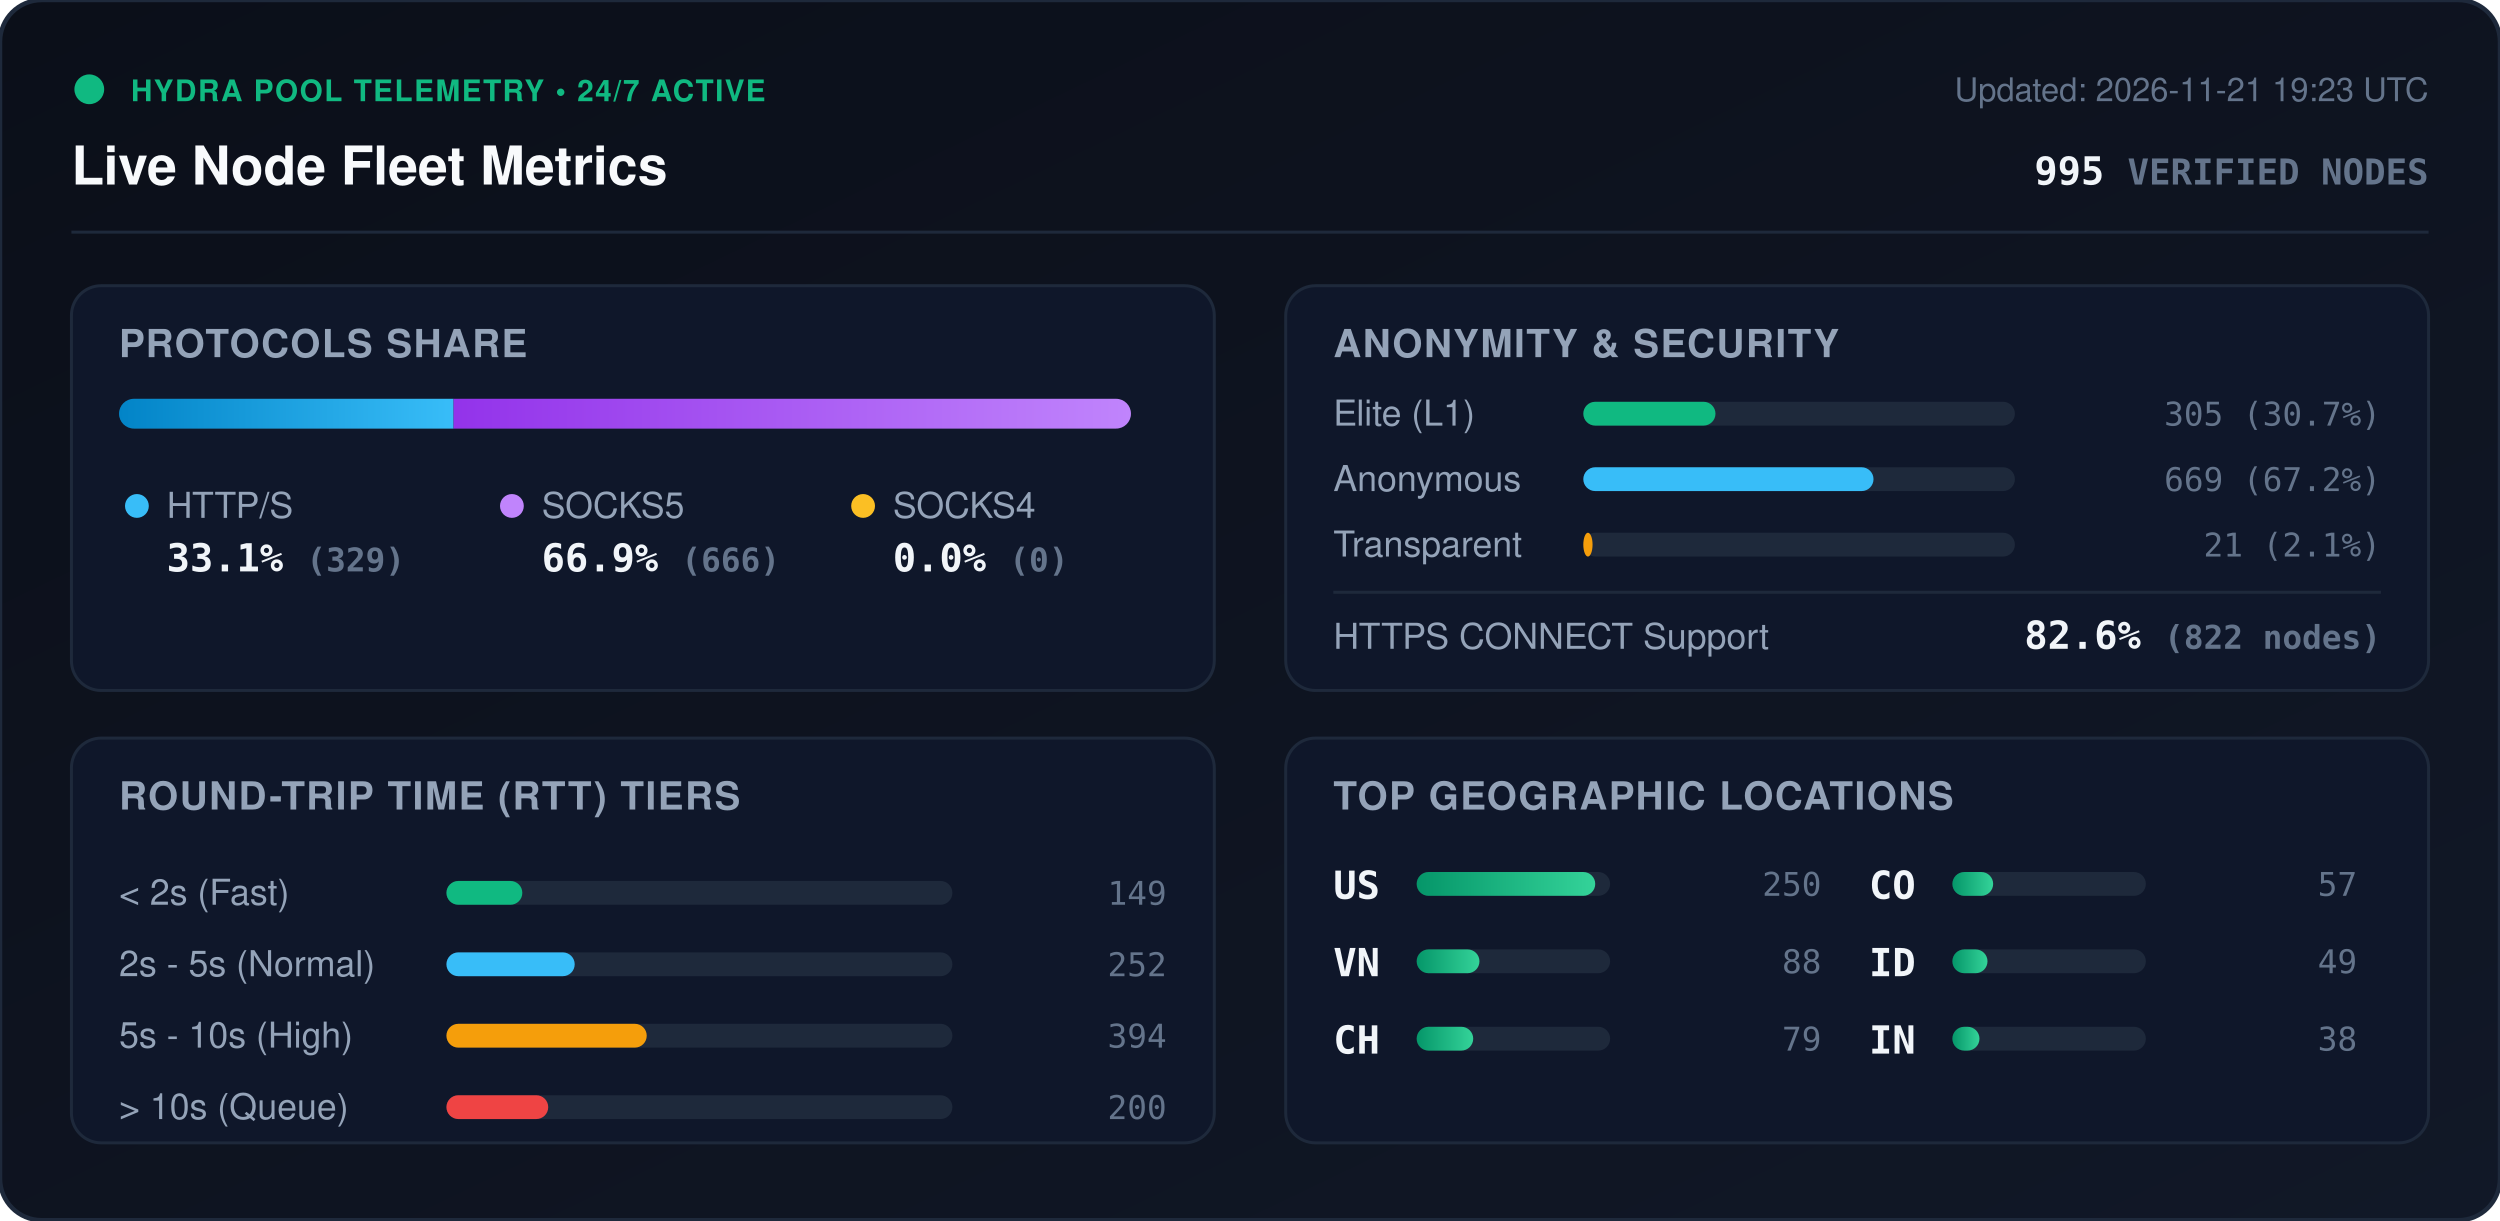
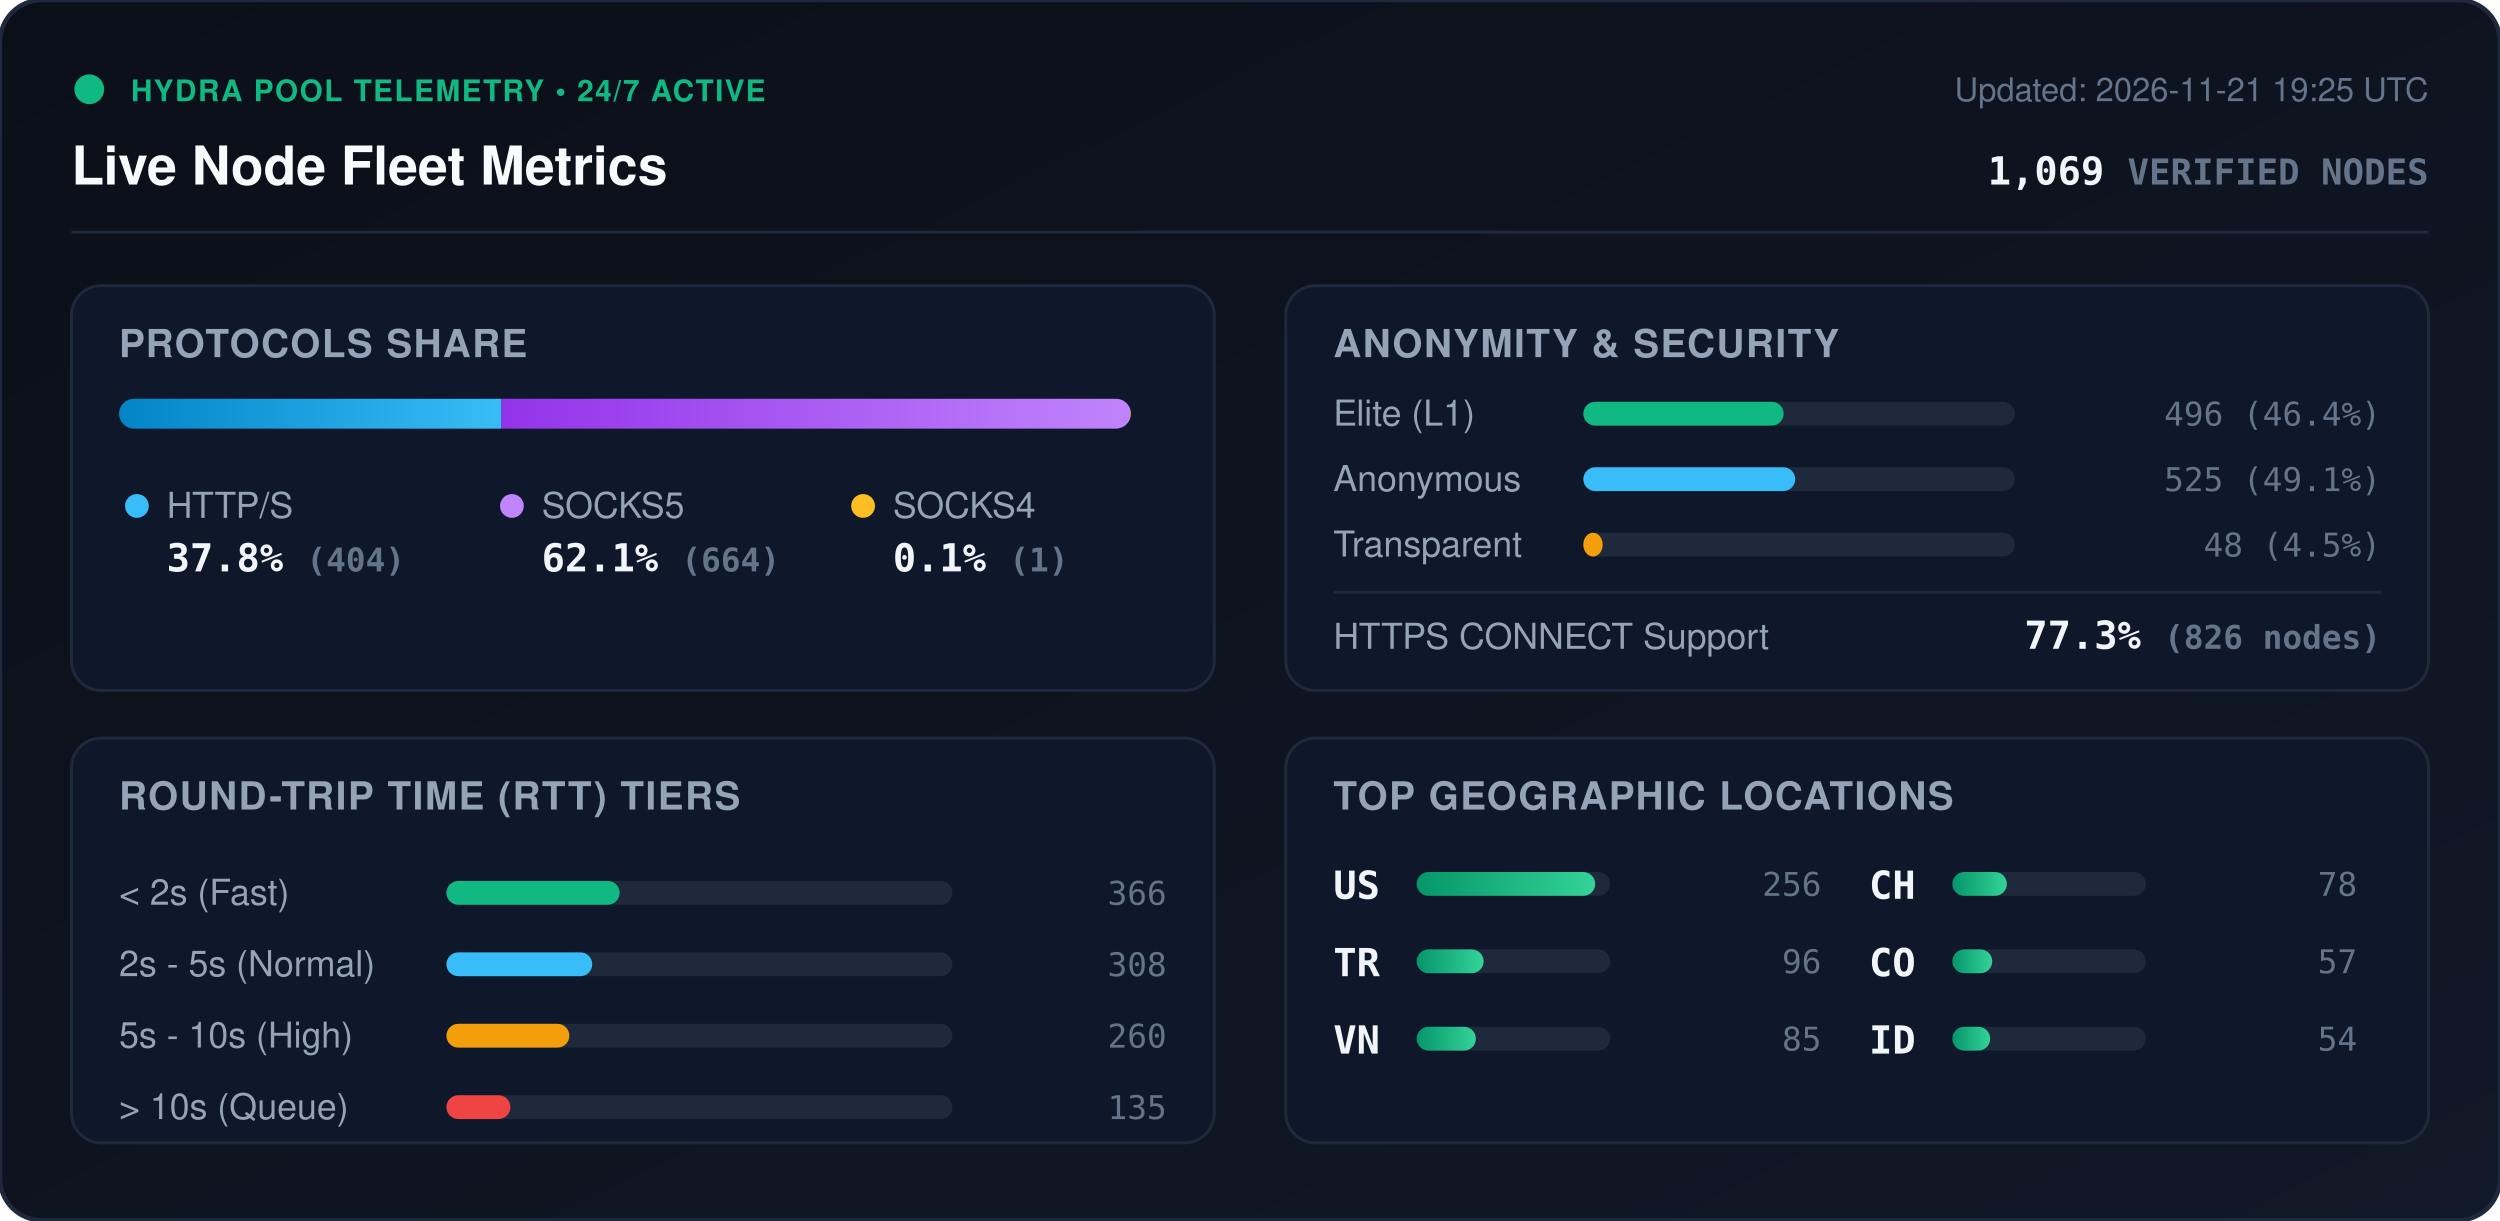
<svg xmlns="http://www.w3.org/2000/svg" viewBox="0 0 840 410" width="840" height="410" style="max-width: 100%; height: auto;">
  <defs>
    <linearGradient id="bg" x1="0%" y1="0%" x2="100%" y2="100%">
      <stop offset="0%" stop-color="#0b0f19" />
      <stop offset="100%" stop-color="#111827" />
    </linearGradient>
    <linearGradient id="bar-http" x1="0%" y1="0%" x2="100%" y2="0%">
      <stop offset="0%" stop-color="#0284c7" />
      <stop offset="100%" stop-color="#38bdf8" />
    </linearGradient>
    <linearGradient id="bar-socks5" x1="0%" y1="0%" x2="100%" y2="0%">
      <stop offset="0%" stop-color="#9333ea" />
      <stop offset="100%" stop-color="#c084fc" />
    </linearGradient>
    <linearGradient id="bar-socks4" x1="0%" y1="0%" x2="100%" y2="0%">
      <stop offset="0%" stop-color="#d97706" />
      <stop offset="100%" stop-color="#fbbf24" />
    </linearGradient>
    <linearGradient id="bar-green" x1="0%" y1="0%" x2="100%" y2="0%">
      <stop offset="0%" stop-color="#059669" />
      <stop offset="100%" stop-color="#34d399" />
    </linearGradient>
    <clipPath id="prog-track-clip">
      <rect width="340.0" height="10" rx="5" />
    </clipPath>
    <style>
      .title { font: 700 18px -apple-system, BlinkMacSystemFont, 'Segoe UI', Helvetica, Arial, sans-serif; fill: #f8fafc; }
      .sub { font: 500 11px -apple-system, BlinkMacSystemFont, 'Segoe UI', Helvetica, Arial, sans-serif; fill: #64748b; }
      .section-hdr { font: 600 13px -apple-system, BlinkMacSystemFont, 'Segoe UI', Helvetica, Arial, sans-serif; fill: #94a3b8; letter-spacing: 0.5px; }
      .metric-val { font: 700 13px -apple-system, BlinkMacSystemFont, 'Segoe UI', Helvetica, Arial, sans-serif; fill: #f1f5f9; }
      .metric-lbl { font: 500 12px -apple-system, BlinkMacSystemFont, 'Segoe UI', Helvetica, Arial, sans-serif; fill: #94a3b8; }
      .badge-txt { font: 700 10px -apple-system, BlinkMacSystemFont, 'Segoe UI', Helvetica, Arial, sans-serif; fill: #10b981; letter-spacing: 0.5px; }
      .mono { font-family: ui-monospace, SFMono-Regular, Menlo, Monaco, Consolas, monospace; }
      .pulse { animation: beacon 2s infinite ease-in-out; }
      @keyframes beacon { 0%, 100% { opacity: 1; } 50% { opacity: 0.35; } }
    </style>
  </defs>
  <rect width="840" height="410" rx="14" fill="url(#bg)" stroke="#1e293b" stroke-width="1.5" />
  <g transform="translate(24, 24)">
    <circle cx="6" cy="6" r="5" fill="#10b981" class="pulse" />
    <text x="20" y="10" class="badge-txt">HYDRA POOL TELEMETRY • 24/7 ACTIVE</text>
    <text x="0" y="38" class="title">Live Node Fleet Metrics</text>
-     <text x="792" y="10" text-anchor="end" class="sub">Updated: 2026-11-21 19:23 UTC</text>
-     <text x="792" y="38" text-anchor="end" class="metric-val mono" fill="#38bdf8">995 <tspan font-size="12" fill="#64748b">VERIFIED NODES</tspan>
+     <text x="792" y="10" text-anchor="end" class="sub">Updated: 2026-11-21 19:25 UTC</text>
+     <text x="792" y="38" text-anchor="end" class="metric-val mono" fill="#38bdf8">1,069 <tspan font-size="12" fill="#64748b">VERIFIED NODES</tspan>
    </text>
  </g>
  <line x1="24" y1="78" x2="816" y2="78" stroke="#1e293b" stroke-width="1" />
  <g transform="translate(24, 96)">
    <rect width="384" height="136" rx="10" fill="#0f172a" stroke="#1e293b" />
    <text x="16" y="24" class="section-hdr">PROTOCOLS SHARE</text>
    <g transform="translate(16, 38)">
      <rect width="340.0" height="10" rx="5" fill="#1e293b" />
      <g clip-path="url(#prog-track-clip)">
-         <rect x="0" width="112.4" height="10" fill="url(#bar-http)" />
-         <rect x="112.4" width="227.6" height="10" fill="url(#bar-socks5)" />
-         <rect x="340.0" width="0.0" height="10" fill="url(#bar-socks4)" />
+         <rect x="0" width="128.5" height="10" fill="url(#bar-http)" />
+         <rect x="128.5" width="211.2" height="10" fill="url(#bar-socks5)" />
+         <rect x="339.7" width="0.3" height="10" fill="url(#bar-socks4)" />
      </g>
    </g>
    <g transform="translate(16, 68)">
      <circle cx="6" cy="6" r="4" fill="#38bdf8" />
      <text x="16" y="10" class="metric-lbl">HTTP/S</text>
-       <text x="16" y="28" class="metric-val mono">33.1% <tspan font-size="11" fill="#64748b">(329)</tspan>
+       <text x="16" y="28" class="metric-val mono">37.8% <tspan font-size="11" fill="#64748b">(404)</tspan>
      </text>
      <circle cx="132" cy="6" r="4" fill="#c084fc" />
      <text x="142" y="10" class="metric-lbl">SOCKS5</text>
-       <text x="142" y="28" class="metric-val mono">66.9% <tspan font-size="11" fill="#64748b">(666)</tspan>
+       <text x="142" y="28" class="metric-val mono">62.1% <tspan font-size="11" fill="#64748b">(664)</tspan>
      </text>
      <circle cx="250" cy="6" r="4" fill="#fbbf24" />
      <text x="260" y="10" class="metric-lbl">SOCKS4</text>
-       <text x="260" y="28" class="metric-val mono">0.0% <tspan font-size="11" fill="#64748b">(0)</tspan>
+       <text x="260" y="28" class="metric-val mono">0.1% <tspan font-size="11" fill="#64748b">(1)</tspan>
      </text>
    </g>
  </g>
  <g transform="translate(432, 96)">
    <rect width="384" height="136" rx="10" fill="#0f172a" stroke="#1e293b" />
    <text x="16" y="24" class="section-hdr">ANONYMITY &amp; SECURITY</text>
    <text x="16" y="47" class="metric-lbl">Elite (L1)</text>
    <rect x="100" y="39" width="145.0" height="8" rx="4" fill="#1e293b" />
-     <rect x="100" y="39" width="44.4" height="8" rx="4" fill="#10b981" />
-     <text x="368" y="47" text-anchor="end" class="mono sub" fill="#e2e8f0">305 (30.7%)</text>
+     <rect x="100" y="39" width="67.3" height="8" rx="4" fill="#10b981" />
+     <text x="368" y="47" text-anchor="end" class="mono sub" fill="#e2e8f0">496 (46.4%)</text>
    <text x="16" y="69" class="metric-lbl">Anonymous</text>
    <rect x="100" y="61" width="145.0" height="8" rx="4" fill="#1e293b" />
-     <rect x="100" y="61" width="97.5" height="8" rx="4" fill="#38bdf8" />
-     <text x="368" y="69" text-anchor="end" class="mono sub" fill="#e2e8f0">669 (67.2%)</text>
+     <rect x="100" y="61" width="71.2" height="8" rx="4" fill="#38bdf8" />
+     <text x="368" y="69" text-anchor="end" class="mono sub" fill="#e2e8f0">525 (49.1%)</text>
    <text x="16" y="91" class="metric-lbl">Transparent</text>
    <rect x="100" y="83" width="145.0" height="8" rx="4" fill="#1e293b" />
-     <rect x="100" y="83" width="3.1" height="8" rx="4" fill="#f59e0b" />
-     <text x="368" y="91" text-anchor="end" class="mono sub" fill="#e2e8f0">21 (2.1%)</text>
+     <rect x="100" y="83" width="6.5" height="8" rx="4" fill="#f59e0b" />
+     <text x="368" y="91" text-anchor="end" class="mono sub" fill="#e2e8f0">48 (4.5%)</text>
    <line x1="16" y1="103" x2="368" y2="103" stroke="#1e293b" stroke-width="1" />
    <text x="16" y="122" class="metric-lbl">HTTPS CONNECT Support</text>
-     <text x="368" y="122" text-anchor="end" class="metric-val mono" fill="#34d399">82.6% <tspan font-size="11" fill="#64748b">(822 nodes)</tspan>
+     <text x="368" y="122" text-anchor="end" class="metric-val mono" fill="#34d399">77.3% <tspan font-size="11" fill="#64748b">(826 nodes)</tspan>
    </text>
  </g>
  <g transform="translate(24, 248)">
    <rect width="384" height="136" rx="10" fill="#0f172a" stroke="#1e293b" />
    <text x="16" y="24" class="section-hdr">ROUND-TRIP TIME (RTT) TIERS</text>
    <g transform="translate(16, 42)">
      <text x="0" y="14" class="metric-lbl">&lt; 2s (Fast)</text>
      <rect x="110" y="6" width="170" height="8" rx="4" fill="#1e293b" />
-       <rect x="110" y="6" width="25.5" height="8" rx="4" fill="#10b981" />
-       <text x="352" y="14" text-anchor="end" class="mono sub">149</text>
+       <rect x="110" y="6" width="58.2" height="8" rx="4" fill="#10b981" />
+       <text x="352" y="14" text-anchor="end" class="mono sub">366</text>
      <text x="0" y="38" class="metric-lbl">2s - 5s (Normal)</text>
      <rect x="110" y="30" width="170" height="8" rx="4" fill="#1e293b" />
-       <rect x="110" y="30" width="43.1" height="8" rx="4" fill="#38bdf8" />
-       <text x="352" y="38" text-anchor="end" class="mono sub">252</text>
+       <rect x="110" y="30" width="49.0" height="8" rx="4" fill="#38bdf8" />
+       <text x="352" y="38" text-anchor="end" class="mono sub">308</text>
      <text x="0" y="62" class="metric-lbl">5s - 10s (High)</text>
      <rect x="110" y="54" width="170" height="8" rx="4" fill="#1e293b" />
-       <rect x="110" y="54" width="67.3" height="8" rx="4" fill="#f59e0b" />
-       <text x="352" y="62" text-anchor="end" class="mono sub">394</text>
+       <rect x="110" y="54" width="41.3" height="8" rx="4" fill="#f59e0b" />
+       <text x="352" y="62" text-anchor="end" class="mono sub">260</text>
      <text x="0" y="86" class="metric-lbl">&gt; 10s (Queue)</text>
      <rect x="110" y="78" width="170" height="8" rx="4" fill="#1e293b" />
-       <rect x="110" y="78" width="34.2" height="8" rx="4" fill="#ef4444" />
-       <text x="352" y="86" text-anchor="end" class="mono sub">200</text>
+       <rect x="110" y="78" width="21.5" height="8" rx="4" fill="#ef4444" />
+       <text x="352" y="86" text-anchor="end" class="mono sub">135</text>
    </g>
  </g>
  <g transform="translate(432, 248)">
    <rect width="384" height="136" rx="10" fill="#0f172a" stroke="#1e293b" />
    <text x="16" y="24" class="section-hdr">TOP GEOGRAPHIC LOCATIONS</text>
    <g transform="translate(16, 42)">
      <g transform="translate(0, 0)">
        <text x="0" y="12" class="mono metric-val" font-size="12">US</text>
        <rect x="28" y="3" width="65" height="8" rx="4" fill="#1e293b" />
        <rect x="28" y="3" width="60.0" height="8" rx="4" fill="url(#bar-green)" />
-         <text x="164" y="11" text-anchor="end" class="mono sub">250</text>
+         <text x="164" y="11" text-anchor="end" class="mono sub">256</text>
      </g>
      <g transform="translate(0, 26)">
+         <text x="0" y="12" class="mono metric-val" font-size="12">TR</text>
+         <rect x="28" y="3" width="65" height="8" rx="4" fill="#1e293b" />
+         <rect x="28" y="3" width="22.5" height="8" rx="4" fill="url(#bar-green)" />
+         <text x="164" y="11" text-anchor="end" class="mono sub">96</text>
+       </g>
+       <g transform="translate(0, 52)">
        <text x="0" y="12" class="mono metric-val" font-size="12">VN</text>
        <rect x="28" y="3" width="65" height="8" rx="4" fill="#1e293b" />
-         <rect x="28" y="3" width="21.1" height="8" rx="4" fill="url(#bar-green)" />
-         <text x="164" y="11" text-anchor="end" class="mono sub">88</text>
+         <rect x="28" y="3" width="19.9" height="8" rx="4" fill="url(#bar-green)" />
+         <text x="164" y="11" text-anchor="end" class="mono sub">85</text>
      </g>
-       <g transform="translate(0, 52)">
+       <g transform="translate(180, 0)">
        <text x="0" y="12" class="mono metric-val" font-size="12">CH</text>
        <rect x="28" y="3" width="65" height="8" rx="4" fill="#1e293b" />
-         <rect x="28" y="3" width="19.0" height="8" rx="4" fill="url(#bar-green)" />
-         <text x="164" y="11" text-anchor="end" class="mono sub">79</text>
+         <rect x="28" y="3" width="18.3" height="8" rx="4" fill="url(#bar-green)" />
+         <text x="164" y="11" text-anchor="end" class="mono sub">78</text>
      </g>
-       <g transform="translate(180, 0)">
+       <g transform="translate(180, 26)">
        <text x="0" y="12" class="mono metric-val" font-size="12">CO</text>
        <rect x="28" y="3" width="65" height="8" rx="4" fill="#1e293b" />
-         <rect x="28" y="3" width="13.7" height="8" rx="4" fill="url(#bar-green)" />
+         <rect x="28" y="3" width="13.4" height="8" rx="4" fill="url(#bar-green)" />
        <text x="164" y="11" text-anchor="end" class="mono sub">57</text>
      </g>
-       <g transform="translate(180, 26)">
+       <g transform="translate(180, 52)">
        <text x="0" y="12" class="mono metric-val" font-size="12">ID</text>
        <rect x="28" y="3" width="65" height="8" rx="4" fill="#1e293b" />
-         <rect x="28" y="3" width="11.8" height="8" rx="4" fill="url(#bar-green)" />
-         <text x="164" y="11" text-anchor="end" class="mono sub">49</text>
-       </g>
-       <g transform="translate(180, 52)">
-         <text x="0" y="12" class="mono metric-val" font-size="12">IN</text>
-         <rect x="28" y="3" width="65" height="8" rx="4" fill="#1e293b" />
-         <rect x="28" y="3" width="9.1" height="8" rx="4" fill="url(#bar-green)" />
-         <text x="164" y="11" text-anchor="end" class="mono sub">38</text>
+         <rect x="28" y="3" width="12.7" height="8" rx="4" fill="url(#bar-green)" />
+         <text x="164" y="11" text-anchor="end" class="mono sub">54</text>
      </g>
    </g>
  </g>
</svg>
